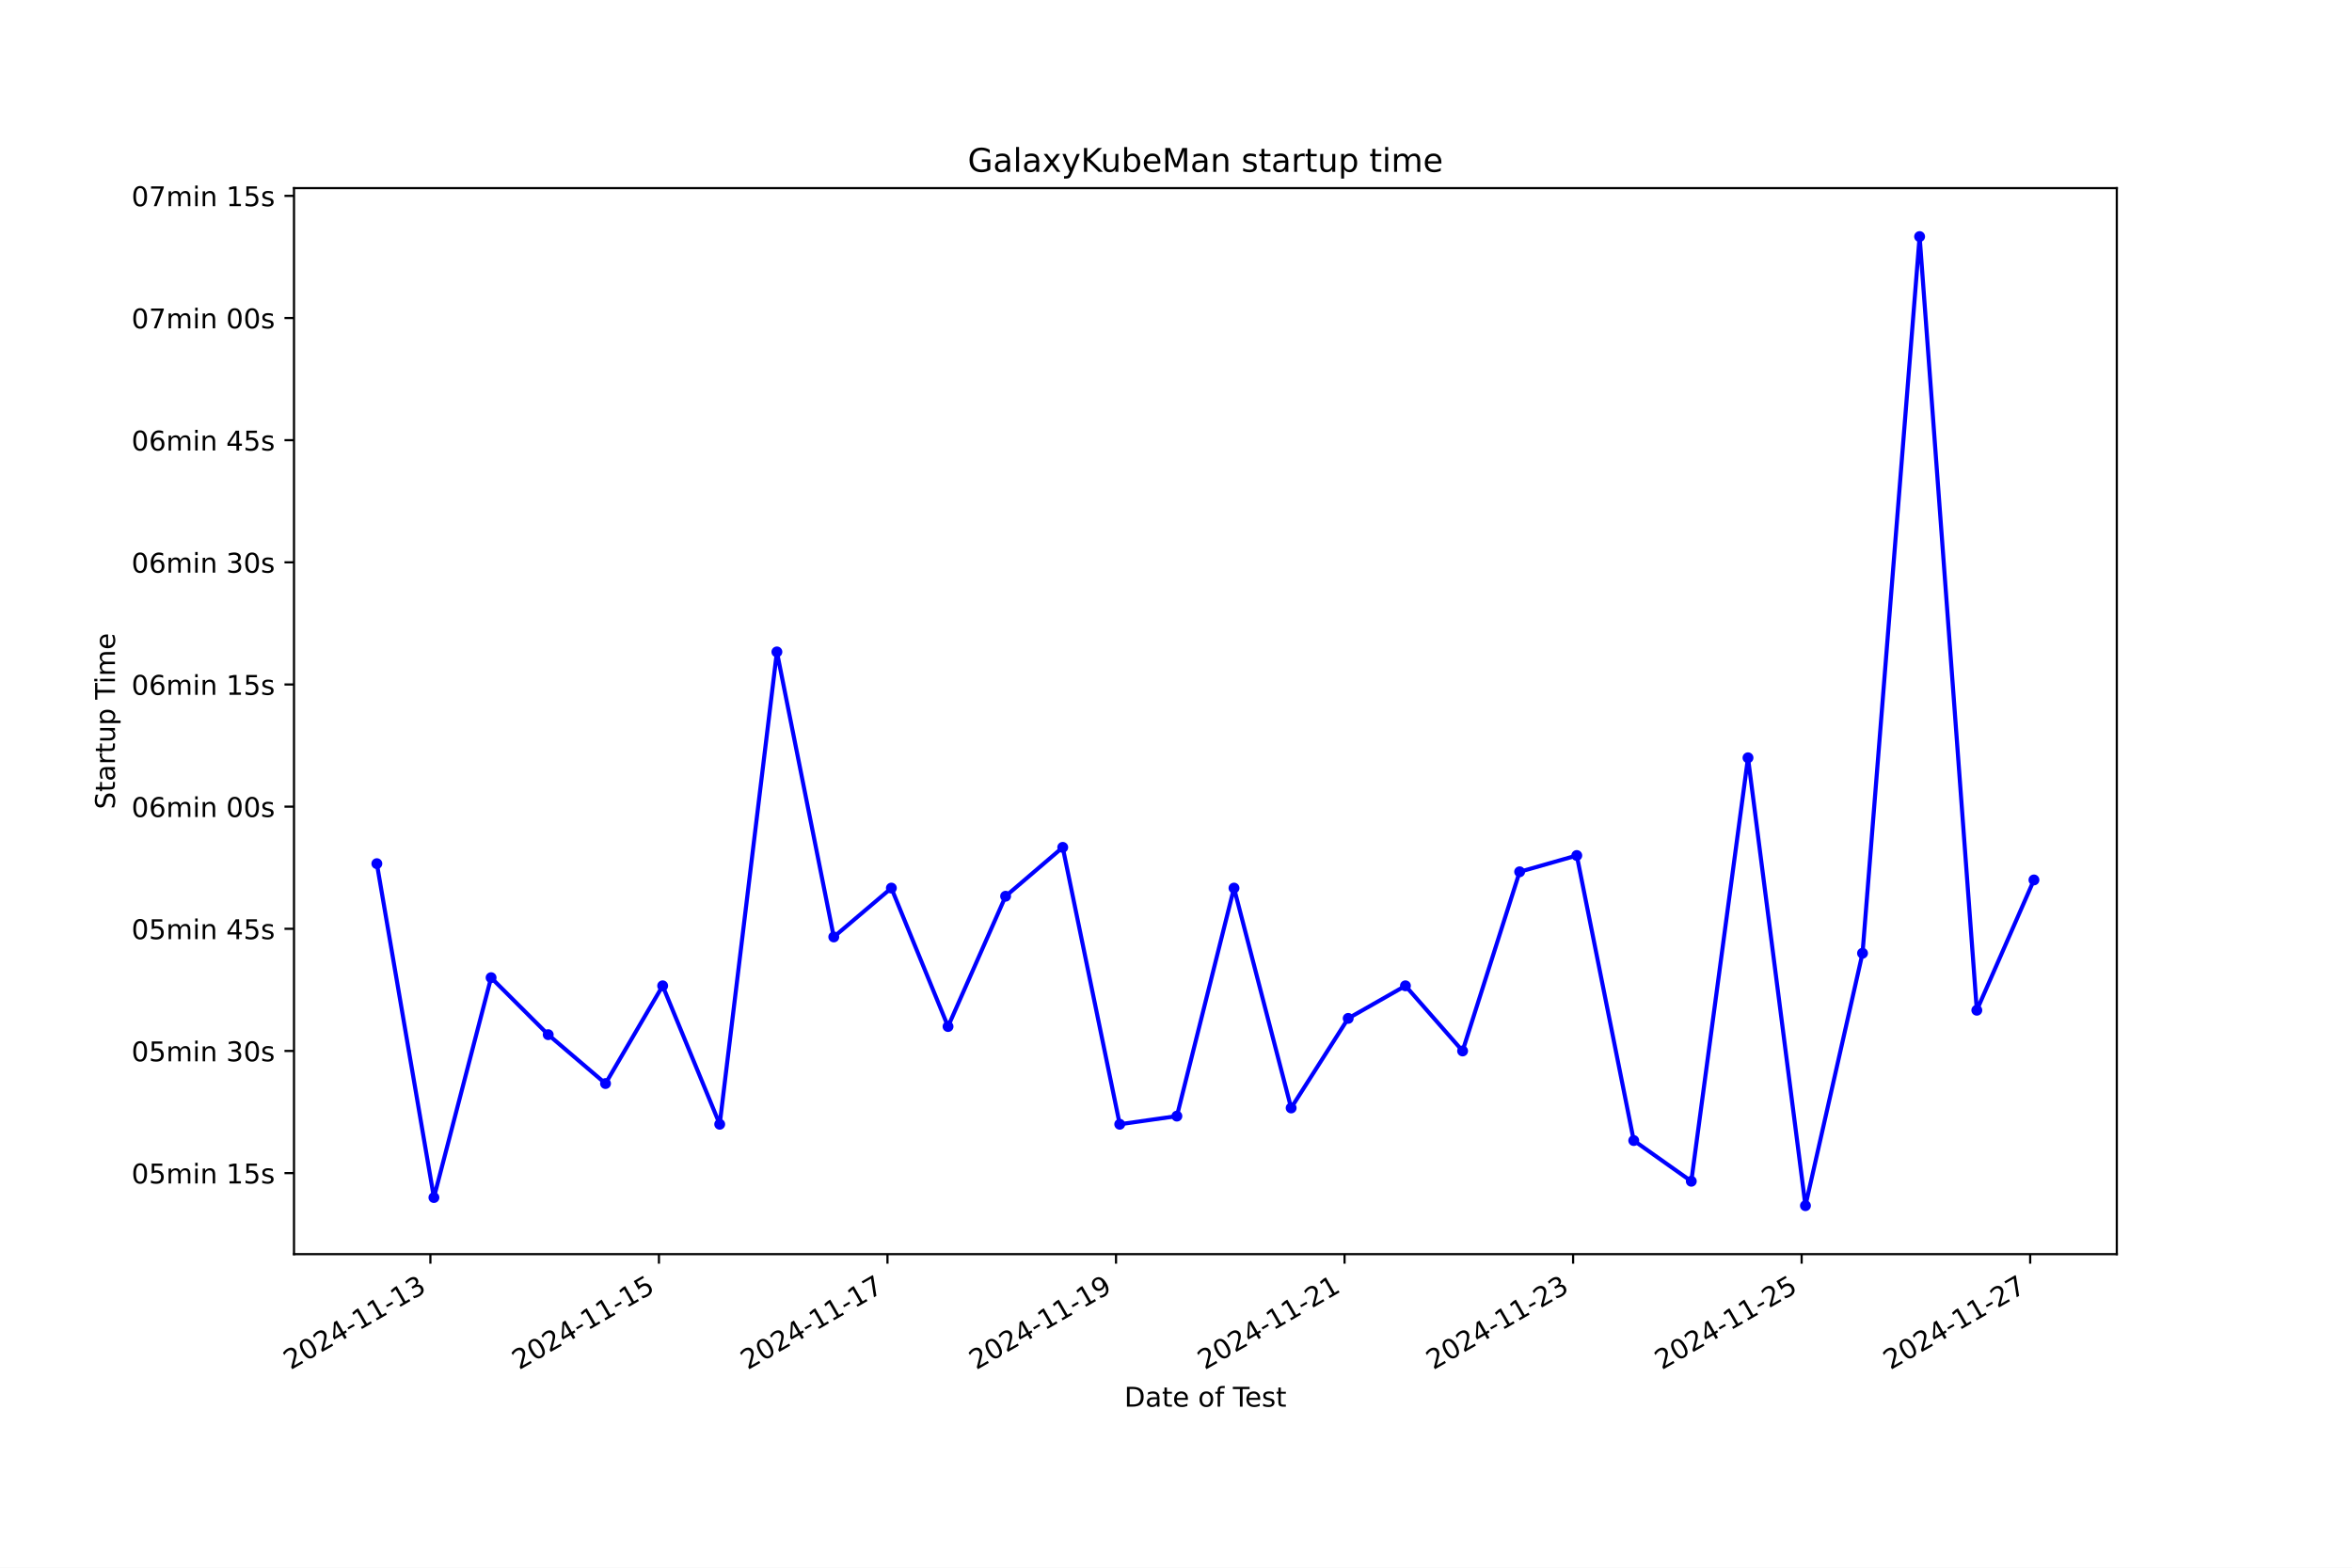
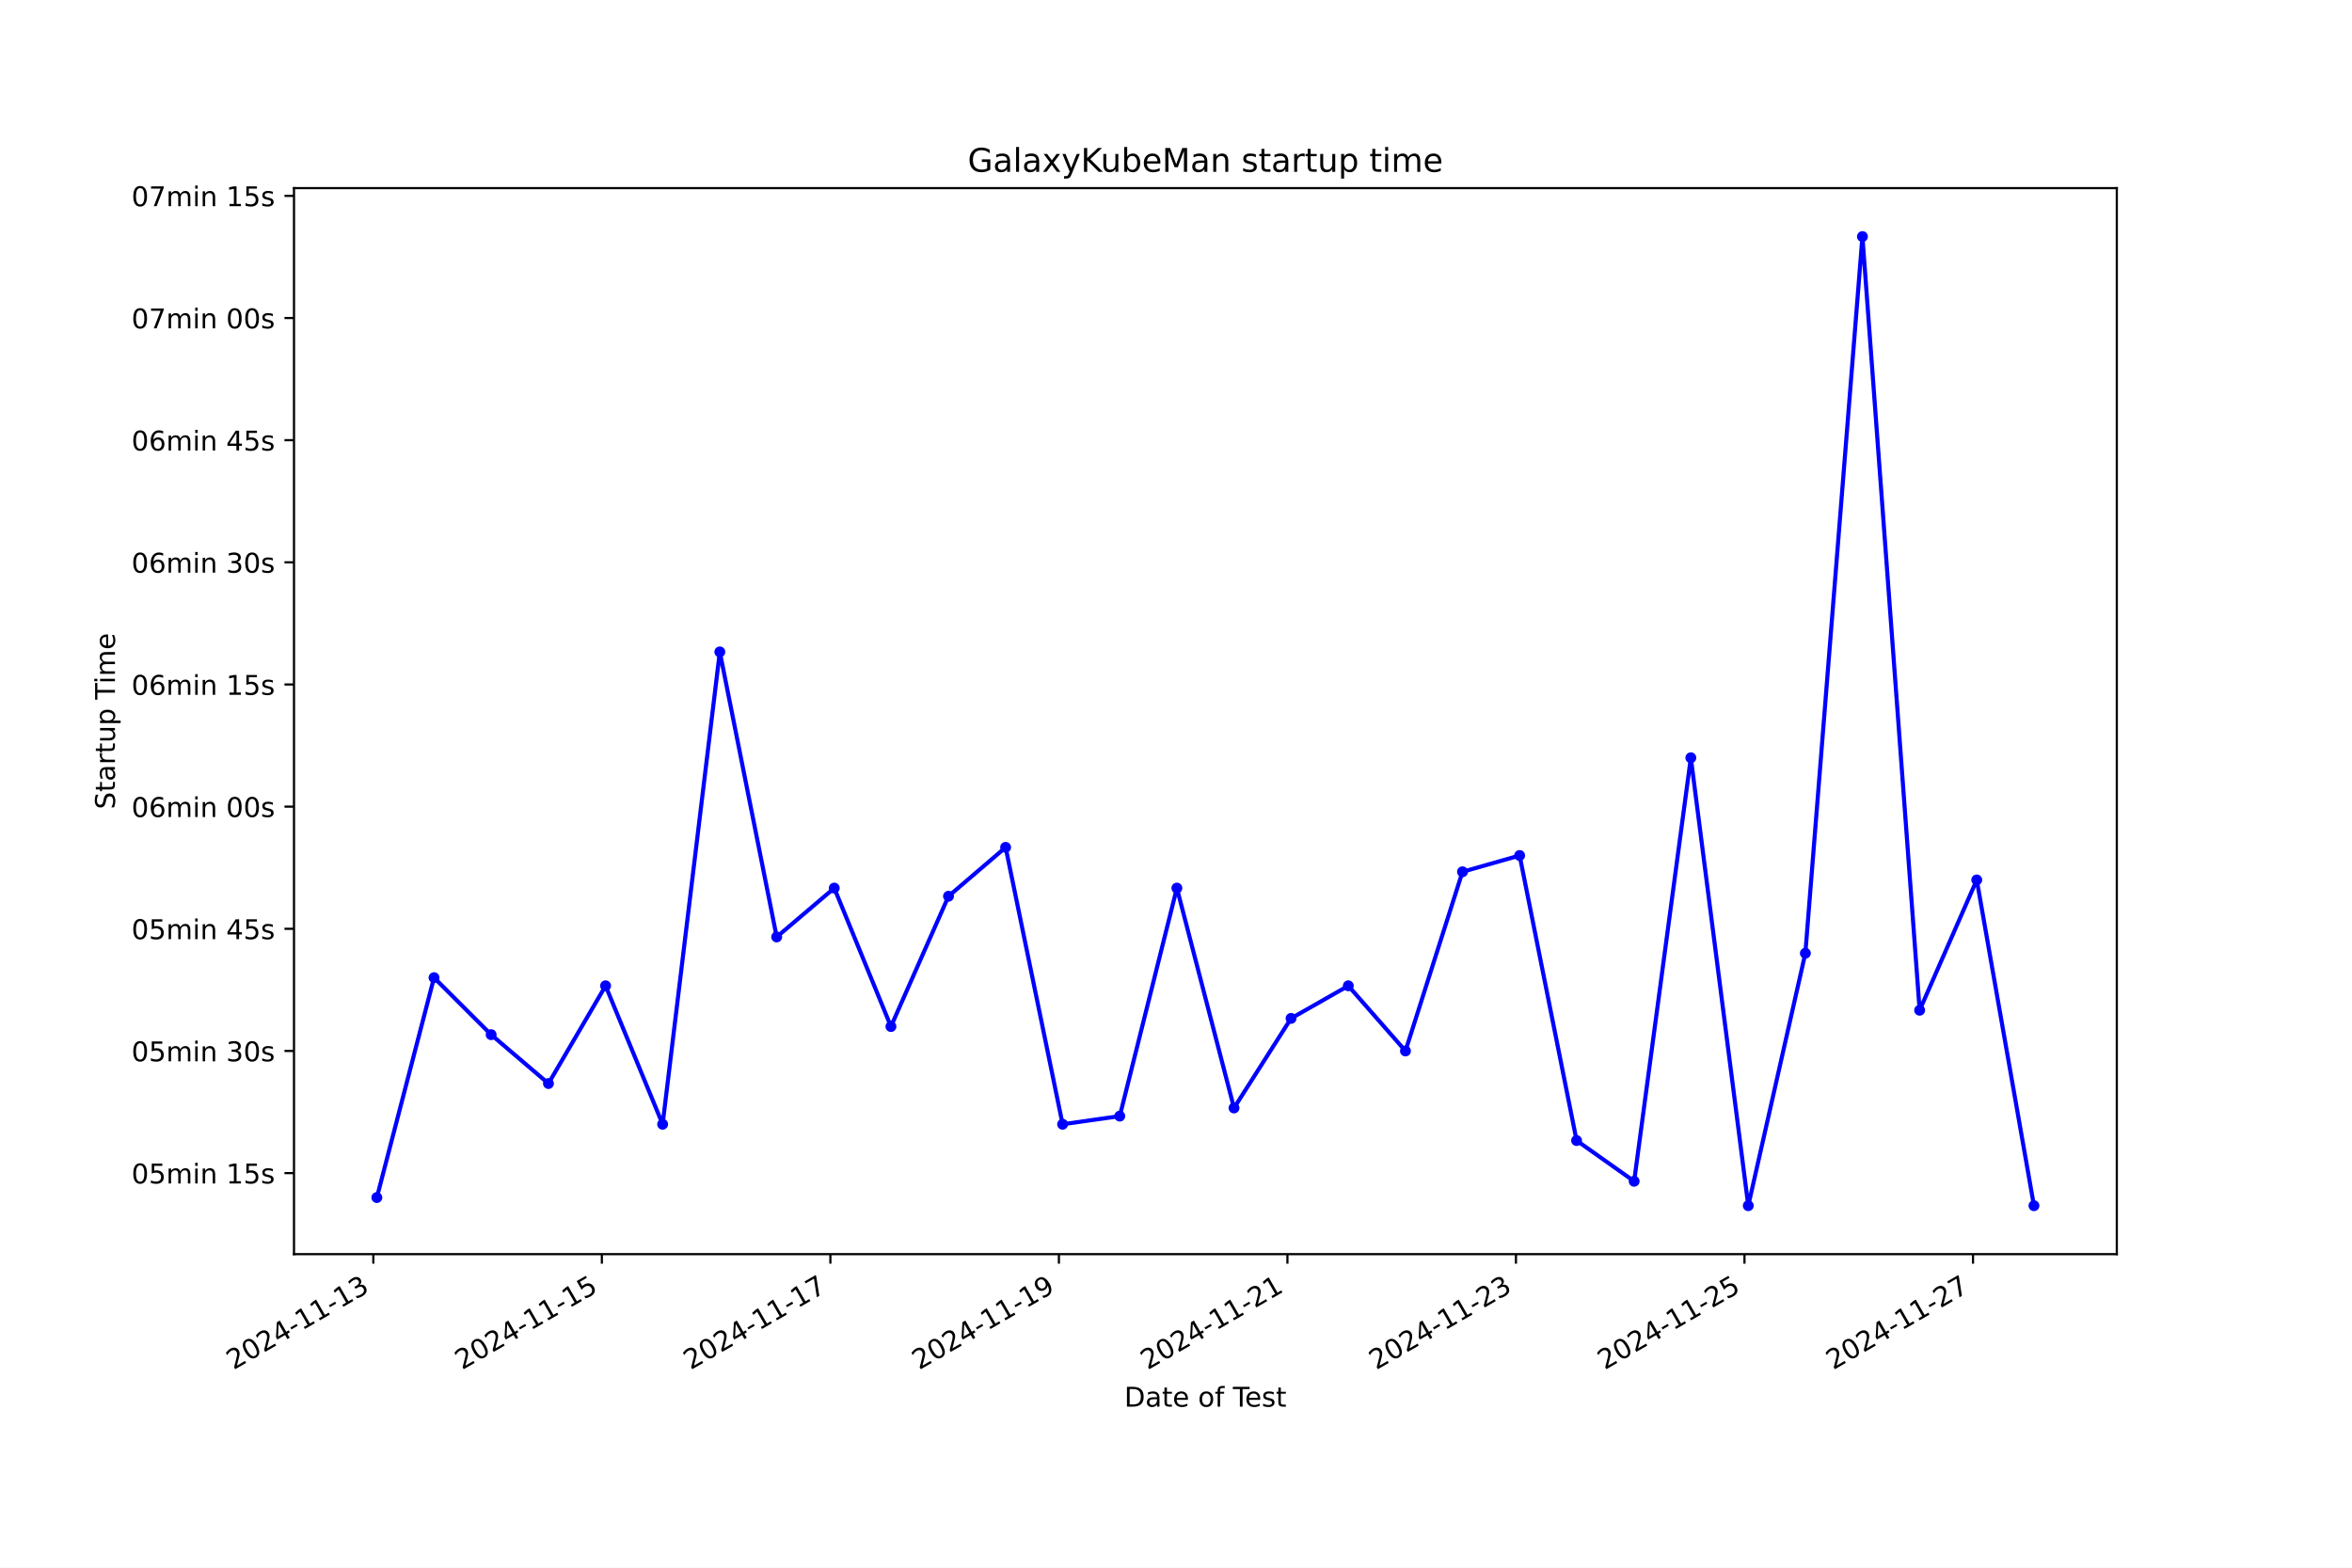
<svg xmlns="http://www.w3.org/2000/svg" xmlns:xlink="http://www.w3.org/1999/xlink" width="864pt" height="576pt" viewBox="0 0 864 576" version="1.1">
  <defs>
    <style type="text/css">*{stroke-linejoin: round; stroke-linecap: butt}</style>
  </defs>
  <g id="figure_1">
    <g id="patch_1">
      <path d="M 0 576  L 864 576  L 864 0  L 0 0  z " style="fill: #ffffff" />
    </g>
    <g id="axes_1">
      <g id="patch_2">
        <path d="M 108 460.8  L 777.6 460.8  L 777.6 69.12  L 108 69.12  z " style="fill: #ffffff" />
      </g>
      <g id="matplotlib.axis_1">
        <g id="xtick_1">
          <g id="line2d_1">
            <defs>
-               <path id="m3ddf5bacac" d="M 0 0  L 0 3.5  " style="stroke: #000000; stroke-width: 0.8" />
+               <path id="mf346ae27c7" d="M 0 0  L 0 3.5  " style="stroke: #000000; stroke-width: 0.8" />
            </defs>
            <g>
-               <use xlink:href="#m3ddf5bacac" x="158.104" y="460.8" style="stroke: #000000; stroke-width: 0.8" />
+               <use xlink:href="#mf346ae27c7" x="137.143" y="460.8" style="stroke: #000000; stroke-width: 0.8" />
            </g>
          </g>
          <g id="text_1">
-             <g transform="translate(106.7344 503.4383) rotate(-30) scale(0.1 -0.1)">
+             <g transform="translate(85.77369 503.4383) rotate(-30) scale(0.1 -0.1)">
              <defs>
                <path id="DejaVuSans-32" d="M 1228 531  L 3431 531  L 3431 0  L 469 0  L 469 531  Q 828 903 1448 1529  Q 2069 2156 2228 2338  Q 2531 2678 2651 2914  Q 2772 3150 2772 3378  Q 2772 3750 2511 3984  Q 2250 4219 1831 4219  Q 1534 4219 1204 4116  Q 875 4013 500 3803  L 500 4441  Q 881 4594 1212 4672  Q 1544 4750 1819 4750  Q 2544 4750 2975 4387  Q 3406 4025 3406 3419  Q 3406 3131 3298 2873  Q 3191 2616 2906 2266  Q 2828 2175 2409 1742  Q 1991 1309 1228 531  z " transform="scale(0.015625)" />
                <path id="DejaVuSans-30" d="M 2034 4250  Q 1547 4250 1301 3770  Q 1056 3291 1056 2328  Q 1056 1369 1301 889  Q 1547 409 2034 409  Q 2525 409 2770 889  Q 3016 1369 3016 2328  Q 3016 3291 2770 3770  Q 2525 4250 2034 4250  z M 2034 4750  Q 2819 4750 3233 4129  Q 3647 3509 3647 2328  Q 3647 1150 3233 529  Q 2819 -91 2034 -91  Q 1250 -91 836 529  Q 422 1150 422 2328  Q 422 3509 836 4129  Q 1250 4750 2034 4750  z " transform="scale(0.015625)" />
                <path id="DejaVuSans-34" d="M 2419 4116  L 825 1625  L 2419 1625  L 2419 4116  z M 2253 4666  L 3047 4666  L 3047 1625  L 3713 1625  L 3713 1100  L 3047 1100  L 3047 0  L 2419 0  L 2419 1100  L 313 1100  L 313 1709  L 2253 4666  z " transform="scale(0.015625)" />
                <path id="DejaVuSans-2d" d="M 313 2009  L 1997 2009  L 1997 1497  L 313 1497  L 313 2009  z " transform="scale(0.015625)" />
                <path id="DejaVuSans-31" d="M 794 531  L 1825 531  L 1825 4091  L 703 3866  L 703 4441  L 1819 4666  L 2450 4666  L 2450 531  L 3481 531  L 3481 0  L 794 0  L 794 531  z " transform="scale(0.015625)" />
                <path id="DejaVuSans-33" d="M 2597 2516  Q 3050 2419 3304 2112  Q 3559 1806 3559 1356  Q 3559 666 3084 287  Q 2609 -91 1734 -91  Q 1441 -91 1130 -33  Q 819 25 488 141  L 488 750  Q 750 597 1062 519  Q 1375 441 1716 441  Q 2309 441 2620 675  Q 2931 909 2931 1356  Q 2931 1769 2642 2001  Q 2353 2234 1838 2234  L 1294 2234  L 1294 2753  L 1863 2753  Q 2328 2753 2575 2939  Q 2822 3125 2822 3475  Q 2822 3834 2567 4026  Q 2313 4219 1838 4219  Q 1578 4219 1281 4162  Q 984 4106 628 3988  L 628 4550  Q 988 4650 1302 4700  Q 1616 4750 1894 4750  Q 2613 4750 3031 4423  Q 3450 4097 3450 3541  Q 3450 3153 3228 2886  Q 3006 2619 2597 2516  z " transform="scale(0.015625)" />
              </defs>
              <use xlink:href="#DejaVuSans-32" />
              <use xlink:href="#DejaVuSans-30" x="63.623" />
              <use xlink:href="#DejaVuSans-32" x="127.246" />
              <use xlink:href="#DejaVuSans-34" x="190.869" />
              <use xlink:href="#DejaVuSans-2d" x="254.492" />
              <use xlink:href="#DejaVuSans-31" x="290.576" />
              <use xlink:href="#DejaVuSans-31" x="354.199" />
              <use xlink:href="#DejaVuSans-2d" x="417.822" />
              <use xlink:href="#DejaVuSans-31" x="453.906" />
              <use xlink:href="#DejaVuSans-33" x="517.529" />
            </g>
          </g>
        </g>
        <g id="xtick_2">
          <g id="line2d_2">
            <g>
-               <use xlink:href="#m3ddf5bacac" x="242.058" y="460.8" style="stroke: #000000; stroke-width: 0.8" />
+               <use xlink:href="#mf346ae27c7" x="221.091" y="460.8" style="stroke: #000000; stroke-width: 0.8" />
            </g>
          </g>
          <g id="text_2">
-             <g transform="translate(190.6886 503.4383) rotate(-30) scale(0.1 -0.1)">
+             <g transform="translate(169.7212 503.4383) rotate(-30) scale(0.1 -0.1)">
              <defs>
                <path id="DejaVuSans-35" d="M 691 4666  L 3169 4666  L 3169 4134  L 1269 4134  L 1269 2991  Q 1406 3038 1543 3061  Q 1681 3084 1819 3084  Q 2600 3084 3056 2656  Q 3513 2228 3513 1497  Q 3513 744 3044 326  Q 2575 -91 1722 -91  Q 1428 -91 1123 -41  Q 819 9 494 109  L 494 744  Q 775 591 1075 516  Q 1375 441 1709 441  Q 2250 441 2565 725  Q 2881 1009 2881 1497  Q 2881 1984 2565 2268  Q 2250 2553 1709 2553  Q 1456 2553 1204 2497  Q 953 2441 691 2322  L 691 4666  z " transform="scale(0.015625)" />
              </defs>
              <use xlink:href="#DejaVuSans-32" />
              <use xlink:href="#DejaVuSans-30" x="63.623" />
              <use xlink:href="#DejaVuSans-32" x="127.246" />
              <use xlink:href="#DejaVuSans-34" x="190.869" />
              <use xlink:href="#DejaVuSans-2d" x="254.492" />
              <use xlink:href="#DejaVuSans-31" x="290.576" />
              <use xlink:href="#DejaVuSans-31" x="354.199" />
              <use xlink:href="#DejaVuSans-2d" x="417.822" />
              <use xlink:href="#DejaVuSans-31" x="453.906" />
              <use xlink:href="#DejaVuSans-35" x="517.529" />
            </g>
          </g>
        </g>
        <g id="xtick_3">
          <g id="line2d_3">
            <g>
-               <use xlink:href="#m3ddf5bacac" x="326.012" y="460.8" style="stroke: #000000; stroke-width: 0.8" />
+               <use xlink:href="#mf346ae27c7" x="305.038" y="460.8" style="stroke: #000000; stroke-width: 0.8" />
            </g>
          </g>
          <g id="text_3">
-             <g transform="translate(274.6427 503.4383) rotate(-30) scale(0.1 -0.1)">
+             <g transform="translate(253.6687 503.4383) rotate(-30) scale(0.1 -0.1)">
              <defs>
                <path id="DejaVuSans-37" d="M 525 4666  L 3525 4666  L 3525 4397  L 1831 0  L 1172 0  L 2766 4134  L 525 4134  L 525 4666  z " transform="scale(0.015625)" />
              </defs>
              <use xlink:href="#DejaVuSans-32" />
              <use xlink:href="#DejaVuSans-30" x="63.623" />
              <use xlink:href="#DejaVuSans-32" x="127.246" />
              <use xlink:href="#DejaVuSans-34" x="190.869" />
              <use xlink:href="#DejaVuSans-2d" x="254.492" />
              <use xlink:href="#DejaVuSans-31" x="290.576" />
              <use xlink:href="#DejaVuSans-31" x="354.199" />
              <use xlink:href="#DejaVuSans-2d" x="417.822" />
              <use xlink:href="#DejaVuSans-31" x="453.906" />
              <use xlink:href="#DejaVuSans-37" x="517.529" />
            </g>
          </g>
        </g>
        <g id="xtick_4">
          <g id="line2d_4">
            <g>
-               <use xlink:href="#m3ddf5bacac" x="409.966" y="460.8" style="stroke: #000000; stroke-width: 0.8" />
+               <use xlink:href="#mf346ae27c7" x="388.986" y="460.8" style="stroke: #000000; stroke-width: 0.8" />
            </g>
          </g>
          <g id="text_4">
-             <g transform="translate(358.5969 503.4383) rotate(-30) scale(0.1 -0.1)">
+             <g transform="translate(337.6162 503.4383) rotate(-30) scale(0.1 -0.1)">
              <defs>
                <path id="DejaVuSans-39" d="M 703 97  L 703 672  Q 941 559 1184 500  Q 1428 441 1663 441  Q 2288 441 2617 861  Q 2947 1281 2994 2138  Q 2813 1869 2534 1725  Q 2256 1581 1919 1581  Q 1219 1581 811 2004  Q 403 2428 403 3163  Q 403 3881 828 4315  Q 1253 4750 1959 4750  Q 2769 4750 3195 4129  Q 3622 3509 3622 2328  Q 3622 1225 3098 567  Q 2575 -91 1691 -91  Q 1453 -91 1209 -44  Q 966 3 703 97  z M 1959 2075  Q 2384 2075 2632 2365  Q 2881 2656 2881 3163  Q 2881 3666 2632 3958  Q 2384 4250 1959 4250  Q 1534 4250 1286 3958  Q 1038 3666 1038 3163  Q 1038 2656 1286 2365  Q 1534 2075 1959 2075  z " transform="scale(0.015625)" />
              </defs>
              <use xlink:href="#DejaVuSans-32" />
              <use xlink:href="#DejaVuSans-30" x="63.623" />
              <use xlink:href="#DejaVuSans-32" x="127.246" />
              <use xlink:href="#DejaVuSans-34" x="190.869" />
              <use xlink:href="#DejaVuSans-2d" x="254.492" />
              <use xlink:href="#DejaVuSans-31" x="290.576" />
              <use xlink:href="#DejaVuSans-31" x="354.199" />
              <use xlink:href="#DejaVuSans-2d" x="417.822" />
              <use xlink:href="#DejaVuSans-31" x="453.906" />
              <use xlink:href="#DejaVuSans-39" x="517.529" />
            </g>
          </g>
        </g>
        <g id="xtick_5">
          <g id="line2d_5">
            <g>
-               <use xlink:href="#m3ddf5bacac" x="493.92" y="460.8" style="stroke: #000000; stroke-width: 0.8" />
+               <use xlink:href="#mf346ae27c7" x="472.933" y="460.8" style="stroke: #000000; stroke-width: 0.8" />
            </g>
          </g>
          <g id="text_5">
-             <g transform="translate(442.551 503.4383) rotate(-30) scale(0.1 -0.1)">
+             <g transform="translate(421.5637 503.4383) rotate(-30) scale(0.1 -0.1)">
              <use xlink:href="#DejaVuSans-32" />
              <use xlink:href="#DejaVuSans-30" x="63.623" />
              <use xlink:href="#DejaVuSans-32" x="127.246" />
              <use xlink:href="#DejaVuSans-34" x="190.869" />
              <use xlink:href="#DejaVuSans-2d" x="254.492" />
              <use xlink:href="#DejaVuSans-31" x="290.576" />
              <use xlink:href="#DejaVuSans-31" x="354.199" />
              <use xlink:href="#DejaVuSans-2d" x="417.822" />
              <use xlink:href="#DejaVuSans-32" x="453.906" />
              <use xlink:href="#DejaVuSans-31" x="517.529" />
            </g>
          </g>
        </g>
        <g id="xtick_6">
          <g id="line2d_6">
            <g>
-               <use xlink:href="#m3ddf5bacac" x="577.875" y="460.8" style="stroke: #000000; stroke-width: 0.8" />
+               <use xlink:href="#mf346ae27c7" x="556.881" y="460.8" style="stroke: #000000; stroke-width: 0.8" />
            </g>
          </g>
          <g id="text_6">
-             <g transform="translate(526.5051 503.4383) rotate(-30) scale(0.1 -0.1)">
+             <g transform="translate(505.5112 503.4383) rotate(-30) scale(0.1 -0.1)">
              <use xlink:href="#DejaVuSans-32" />
              <use xlink:href="#DejaVuSans-30" x="63.623" />
              <use xlink:href="#DejaVuSans-32" x="127.246" />
              <use xlink:href="#DejaVuSans-34" x="190.869" />
              <use xlink:href="#DejaVuSans-2d" x="254.492" />
              <use xlink:href="#DejaVuSans-31" x="290.576" />
              <use xlink:href="#DejaVuSans-31" x="354.199" />
              <use xlink:href="#DejaVuSans-2d" x="417.822" />
              <use xlink:href="#DejaVuSans-32" x="453.906" />
              <use xlink:href="#DejaVuSans-33" x="517.529" />
            </g>
          </g>
        </g>
        <g id="xtick_7">
          <g id="line2d_7">
            <g>
-               <use xlink:href="#m3ddf5bacac" x="661.829" y="460.8" style="stroke: #000000; stroke-width: 0.8" />
+               <use xlink:href="#mf346ae27c7" x="640.828" y="460.8" style="stroke: #000000; stroke-width: 0.8" />
            </g>
          </g>
          <g id="text_7">
-             <g transform="translate(610.4593 503.4383) rotate(-30) scale(0.1 -0.1)">
+             <g transform="translate(589.4587 503.4383) rotate(-30) scale(0.1 -0.1)">
              <use xlink:href="#DejaVuSans-32" />
              <use xlink:href="#DejaVuSans-30" x="63.623" />
              <use xlink:href="#DejaVuSans-32" x="127.246" />
              <use xlink:href="#DejaVuSans-34" x="190.869" />
              <use xlink:href="#DejaVuSans-2d" x="254.492" />
              <use xlink:href="#DejaVuSans-31" x="290.576" />
              <use xlink:href="#DejaVuSans-31" x="354.199" />
              <use xlink:href="#DejaVuSans-2d" x="417.822" />
              <use xlink:href="#DejaVuSans-32" x="453.906" />
              <use xlink:href="#DejaVuSans-35" x="517.529" />
            </g>
          </g>
        </g>
        <g id="xtick_8">
          <g id="line2d_8">
            <g>
-               <use xlink:href="#m3ddf5bacac" x="745.783" y="460.8" style="stroke: #000000; stroke-width: 0.8" />
+               <use xlink:href="#mf346ae27c7" x="724.776" y="460.8" style="stroke: #000000; stroke-width: 0.8" />
            </g>
          </g>
          <g id="text_8">
-             <g transform="translate(694.4134 503.4383) rotate(-30) scale(0.1 -0.1)">
+             <g transform="translate(673.4062 503.4383) rotate(-30) scale(0.1 -0.1)">
              <use xlink:href="#DejaVuSans-32" />
              <use xlink:href="#DejaVuSans-30" x="63.623" />
              <use xlink:href="#DejaVuSans-32" x="127.246" />
              <use xlink:href="#DejaVuSans-34" x="190.869" />
              <use xlink:href="#DejaVuSans-2d" x="254.492" />
              <use xlink:href="#DejaVuSans-31" x="290.576" />
              <use xlink:href="#DejaVuSans-31" x="354.199" />
              <use xlink:href="#DejaVuSans-2d" x="417.822" />
              <use xlink:href="#DejaVuSans-32" x="453.906" />
              <use xlink:href="#DejaVuSans-37" x="517.529" />
            </g>
          </g>
        </g>
        <g id="text_9">
          <g transform="translate(413.0063 516.8378) scale(0.1 -0.1)">
            <defs>
              <path id="DejaVuSans-44" d="M 1259 4147  L 1259 519  L 2022 519  Q 2988 519 3436 956  Q 3884 1394 3884 2338  Q 3884 3275 3436 3711  Q 2988 4147 2022 4147  L 1259 4147  z M 628 4666  L 1925 4666  Q 3281 4666 3915 4102  Q 4550 3538 4550 2338  Q 4550 1131 3912 565  Q 3275 0 1925 0  L 628 0  L 628 4666  z " transform="scale(0.015625)" />
              <path id="DejaVuSans-61" d="M 2194 1759  Q 1497 1759 1228 1600  Q 959 1441 959 1056  Q 959 750 1161 570  Q 1363 391 1709 391  Q 2188 391 2477 730  Q 2766 1069 2766 1631  L 2766 1759  L 2194 1759  z M 3341 1997  L 3341 0  L 2766 0  L 2766 531  Q 2569 213 2275 61  Q 1981 -91 1556 -91  Q 1019 -91 701 211  Q 384 513 384 1019  Q 384 1609 779 1909  Q 1175 2209 1959 2209  L 2766 2209  L 2766 2266  Q 2766 2663 2505 2880  Q 2244 3097 1772 3097  Q 1472 3097 1187 3025  Q 903 2953 641 2809  L 641 3341  Q 956 3463 1253 3523  Q 1550 3584 1831 3584  Q 2591 3584 2966 3190  Q 3341 2797 3341 1997  z " transform="scale(0.015625)" />
              <path id="DejaVuSans-74" d="M 1172 4494  L 1172 3500  L 2356 3500  L 2356 3053  L 1172 3053  L 1172 1153  Q 1172 725 1289 603  Q 1406 481 1766 481  L 2356 481  L 2356 0  L 1766 0  Q 1100 0 847 248  Q 594 497 594 1153  L 594 3053  L 172 3053  L 172 3500  L 594 3500  L 594 4494  L 1172 4494  z " transform="scale(0.015625)" />
              <path id="DejaVuSans-65" d="M 3597 1894  L 3597 1613  L 953 1613  Q 991 1019 1311 708  Q 1631 397 2203 397  Q 2534 397 2845 478  Q 3156 559 3463 722  L 3463 178  Q 3153 47 2828 -22  Q 2503 -91 2169 -91  Q 1331 -91 842 396  Q 353 884 353 1716  Q 353 2575 817 3079  Q 1281 3584 2069 3584  Q 2775 3584 3186 3129  Q 3597 2675 3597 1894  z M 3022 2063  Q 3016 2534 2758 2815  Q 2500 3097 2075 3097  Q 1594 3097 1305 2825  Q 1016 2553 972 2059  L 3022 2063  z " transform="scale(0.015625)" />
              <path id="DejaVuSans-20" transform="scale(0.015625)" />
              <path id="DejaVuSans-6f" d="M 1959 3097  Q 1497 3097 1228 2736  Q 959 2375 959 1747  Q 959 1119 1226 758  Q 1494 397 1959 397  Q 2419 397 2687 759  Q 2956 1122 2956 1747  Q 2956 2369 2687 2733  Q 2419 3097 1959 3097  z M 1959 3584  Q 2709 3584 3137 3096  Q 3566 2609 3566 1747  Q 3566 888 3137 398  Q 2709 -91 1959 -91  Q 1206 -91 779 398  Q 353 888 353 1747  Q 353 2609 779 3096  Q 1206 3584 1959 3584  z " transform="scale(0.015625)" />
              <path id="DejaVuSans-66" d="M 2375 4863  L 2375 4384  L 1825 4384  Q 1516 4384 1395 4259  Q 1275 4134 1275 3809  L 1275 3500  L 2222 3500  L 2222 3053  L 1275 3053  L 1275 0  L 697 0  L 697 3053  L 147 3053  L 147 3500  L 697 3500  L 697 3744  Q 697 4328 969 4595  Q 1241 4863 1831 4863  L 2375 4863  z " transform="scale(0.015625)" />
              <path id="DejaVuSans-54" d="M -19 4666  L 3928 4666  L 3928 4134  L 2272 4134  L 2272 0  L 1638 0  L 1638 4134  L -19 4134  L -19 4666  z " transform="scale(0.015625)" />
              <path id="DejaVuSans-73" d="M 2834 3397  L 2834 2853  Q 2591 2978 2328 3040  Q 2066 3103 1784 3103  Q 1356 3103 1142 2972  Q 928 2841 928 2578  Q 928 2378 1081 2264  Q 1234 2150 1697 2047  L 1894 2003  Q 2506 1872 2764 1633  Q 3022 1394 3022 966  Q 3022 478 2636 193  Q 2250 -91 1575 -91  Q 1294 -91 989 -36  Q 684 19 347 128  L 347 722  Q 666 556 975 473  Q 1284 391 1588 391  Q 1994 391 2212 530  Q 2431 669 2431 922  Q 2431 1156 2273 1281  Q 2116 1406 1581 1522  L 1381 1569  Q 847 1681 609 1914  Q 372 2147 372 2553  Q 372 3047 722 3315  Q 1072 3584 1716 3584  Q 2034 3584 2315 3537  Q 2597 3491 2834 3397  z " transform="scale(0.015625)" />
            </defs>
            <use xlink:href="#DejaVuSans-44" />
            <use xlink:href="#DejaVuSans-61" x="77.002" />
            <use xlink:href="#DejaVuSans-74" x="138.281" />
            <use xlink:href="#DejaVuSans-65" x="177.49" />
            <use xlink:href="#DejaVuSans-20" x="239.014" />
            <use xlink:href="#DejaVuSans-6f" x="270.801" />
            <use xlink:href="#DejaVuSans-66" x="331.982" />
            <use xlink:href="#DejaVuSans-20" x="367.188" />
            <use xlink:href="#DejaVuSans-54" x="398.975" />
            <use xlink:href="#DejaVuSans-65" x="443.059" />
            <use xlink:href="#DejaVuSans-73" x="504.582" />
            <use xlink:href="#DejaVuSans-74" x="556.682" />
          </g>
        </g>
      </g>
      <g id="matplotlib.axis_2">
        <g id="ytick_1">
          <g id="line2d_9">
            <defs>
-               <path id="mf4e4e0c9ab" d="M 0 0  L -3.5 0  " style="stroke: #000000; stroke-width: 0.8" />
+               <path id="m6e664a6b57" d="M 0 0  L -3.5 0  " style="stroke: #000000; stroke-width: 0.8" />
            </defs>
            <g>
-               <use xlink:href="#mf4e4e0c9ab" x="108" y="431.028" style="stroke: #000000; stroke-width: 0.8" />
+               <use xlink:href="#m6e664a6b57" x="108" y="431.028" style="stroke: #000000; stroke-width: 0.8" />
            </g>
          </g>
          <g id="text_10">
            <g transform="translate(48.30625 434.8268) scale(0.1 -0.1)">
              <defs>
                <path id="DejaVuSans-6d" d="M 3328 2828  Q 3544 3216 3844 3400  Q 4144 3584 4550 3584  Q 5097 3584 5394 3201  Q 5691 2819 5691 2113  L 5691 0  L 5113 0  L 5113 2094  Q 5113 2597 4934 2840  Q 4756 3084 4391 3084  Q 3944 3084 3684 2787  Q 3425 2491 3425 1978  L 3425 0  L 2847 0  L 2847 2094  Q 2847 2600 2669 2842  Q 2491 3084 2119 3084  Q 1678 3084 1418 2786  Q 1159 2488 1159 1978  L 1159 0  L 581 0  L 581 3500  L 1159 3500  L 1159 2956  Q 1356 3278 1631 3431  Q 1906 3584 2284 3584  Q 2666 3584 2933 3390  Q 3200 3197 3328 2828  z " transform="scale(0.015625)" />
                <path id="DejaVuSans-69" d="M 603 3500  L 1178 3500  L 1178 0  L 603 0  L 603 3500  z M 603 4863  L 1178 4863  L 1178 4134  L 603 4134  L 603 4863  z " transform="scale(0.015625)" />
                <path id="DejaVuSans-6e" d="M 3513 2113  L 3513 0  L 2938 0  L 2938 2094  Q 2938 2591 2744 2837  Q 2550 3084 2163 3084  Q 1697 3084 1428 2787  Q 1159 2491 1159 1978  L 1159 0  L 581 0  L 581 3500  L 1159 3500  L 1159 2956  Q 1366 3272 1645 3428  Q 1925 3584 2291 3584  Q 2894 3584 3203 3211  Q 3513 2838 3513 2113  z " transform="scale(0.015625)" />
              </defs>
              <use xlink:href="#DejaVuSans-30" />
              <use xlink:href="#DejaVuSans-35" x="63.623" />
              <use xlink:href="#DejaVuSans-6d" x="127.246" />
              <use xlink:href="#DejaVuSans-69" x="224.658" />
              <use xlink:href="#DejaVuSans-6e" x="252.441" />
              <use xlink:href="#DejaVuSans-20" x="315.82" />
              <use xlink:href="#DejaVuSans-31" x="347.607" />
              <use xlink:href="#DejaVuSans-35" x="411.23" />
              <use xlink:href="#DejaVuSans-73" x="474.854" />
            </g>
          </g>
        </g>
        <g id="ytick_2">
          <g id="line2d_10">
            <g>
-               <use xlink:href="#mf4e4e0c9ab" x="108" y="386.144" style="stroke: #000000; stroke-width: 0.8" />
+               <use xlink:href="#m6e664a6b57" x="108" y="386.144" style="stroke: #000000; stroke-width: 0.8" />
            </g>
          </g>
          <g id="text_11">
            <g transform="translate(48.30625 389.9436) scale(0.1 -0.1)">
              <use xlink:href="#DejaVuSans-30" />
              <use xlink:href="#DejaVuSans-35" x="63.623" />
              <use xlink:href="#DejaVuSans-6d" x="127.246" />
              <use xlink:href="#DejaVuSans-69" x="224.658" />
              <use xlink:href="#DejaVuSans-6e" x="252.441" />
              <use xlink:href="#DejaVuSans-20" x="315.82" />
              <use xlink:href="#DejaVuSans-33" x="347.607" />
              <use xlink:href="#DejaVuSans-30" x="411.23" />
              <use xlink:href="#DejaVuSans-73" x="474.854" />
            </g>
          </g>
        </g>
        <g id="ytick_3">
          <g id="line2d_11">
            <g>
-               <use xlink:href="#mf4e4e0c9ab" x="108" y="341.261" style="stroke: #000000; stroke-width: 0.8" />
+               <use xlink:href="#m6e664a6b57" x="108" y="341.261" style="stroke: #000000; stroke-width: 0.8" />
            </g>
          </g>
          <g id="text_12">
            <g transform="translate(48.30625 345.0605) scale(0.1 -0.1)">
              <use xlink:href="#DejaVuSans-30" />
              <use xlink:href="#DejaVuSans-35" x="63.623" />
              <use xlink:href="#DejaVuSans-6d" x="127.246" />
              <use xlink:href="#DejaVuSans-69" x="224.658" />
              <use xlink:href="#DejaVuSans-6e" x="252.441" />
              <use xlink:href="#DejaVuSans-20" x="315.82" />
              <use xlink:href="#DejaVuSans-34" x="347.607" />
              <use xlink:href="#DejaVuSans-35" x="411.23" />
              <use xlink:href="#DejaVuSans-73" x="474.854" />
            </g>
          </g>
        </g>
        <g id="ytick_4">
          <g id="line2d_12">
            <g>
-               <use xlink:href="#mf4e4e0c9ab" x="108" y="296.378" style="stroke: #000000; stroke-width: 0.8" />
+               <use xlink:href="#m6e664a6b57" x="108" y="296.378" style="stroke: #000000; stroke-width: 0.8" />
            </g>
          </g>
          <g id="text_13">
            <g transform="translate(48.30625 300.1774) scale(0.1 -0.1)">
              <defs>
                <path id="DejaVuSans-36" d="M 2113 2584  Q 1688 2584 1439 2293  Q 1191 2003 1191 1497  Q 1191 994 1439 701  Q 1688 409 2113 409  Q 2538 409 2786 701  Q 3034 994 3034 1497  Q 3034 2003 2786 2293  Q 2538 2584 2113 2584  z M 3366 4563  L 3366 3988  Q 3128 4100 2886 4159  Q 2644 4219 2406 4219  Q 1781 4219 1451 3797  Q 1122 3375 1075 2522  Q 1259 2794 1537 2939  Q 1816 3084 2150 3084  Q 2853 3084 3261 2657  Q 3669 2231 3669 1497  Q 3669 778 3244 343  Q 2819 -91 2113 -91  Q 1303 -91 875 529  Q 447 1150 447 2328  Q 447 3434 972 4092  Q 1497 4750 2381 4750  Q 2619 4750 2861 4703  Q 3103 4656 3366 4563  z " transform="scale(0.015625)" />
              </defs>
              <use xlink:href="#DejaVuSans-30" />
              <use xlink:href="#DejaVuSans-36" x="63.623" />
              <use xlink:href="#DejaVuSans-6d" x="127.246" />
              <use xlink:href="#DejaVuSans-69" x="224.658" />
              <use xlink:href="#DejaVuSans-6e" x="252.441" />
              <use xlink:href="#DejaVuSans-20" x="315.82" />
              <use xlink:href="#DejaVuSans-30" x="347.607" />
              <use xlink:href="#DejaVuSans-30" x="411.23" />
              <use xlink:href="#DejaVuSans-73" x="474.854" />
            </g>
          </g>
        </g>
        <g id="ytick_5">
          <g id="line2d_13">
            <g>
-               <use xlink:href="#mf4e4e0c9ab" x="108" y="251.495" style="stroke: #000000; stroke-width: 0.8" />
+               <use xlink:href="#m6e664a6b57" x="108" y="251.495" style="stroke: #000000; stroke-width: 0.8" />
            </g>
          </g>
          <g id="text_14">
            <g transform="translate(48.30625 255.2943) scale(0.1 -0.1)">
              <use xlink:href="#DejaVuSans-30" />
              <use xlink:href="#DejaVuSans-36" x="63.623" />
              <use xlink:href="#DejaVuSans-6d" x="127.246" />
              <use xlink:href="#DejaVuSans-69" x="224.658" />
              <use xlink:href="#DejaVuSans-6e" x="252.441" />
              <use xlink:href="#DejaVuSans-20" x="315.82" />
              <use xlink:href="#DejaVuSans-31" x="347.607" />
              <use xlink:href="#DejaVuSans-35" x="411.23" />
              <use xlink:href="#DejaVuSans-73" x="474.854" />
            </g>
          </g>
        </g>
        <g id="ytick_6">
          <g id="line2d_14">
            <g>
-               <use xlink:href="#mf4e4e0c9ab" x="108" y="206.612" style="stroke: #000000; stroke-width: 0.8" />
+               <use xlink:href="#m6e664a6b57" x="108" y="206.612" style="stroke: #000000; stroke-width: 0.8" />
            </g>
          </g>
          <g id="text_15">
            <g transform="translate(48.30625 210.4112) scale(0.1 -0.1)">
              <use xlink:href="#DejaVuSans-30" />
              <use xlink:href="#DejaVuSans-36" x="63.623" />
              <use xlink:href="#DejaVuSans-6d" x="127.246" />
              <use xlink:href="#DejaVuSans-69" x="224.658" />
              <use xlink:href="#DejaVuSans-6e" x="252.441" />
              <use xlink:href="#DejaVuSans-20" x="315.82" />
              <use xlink:href="#DejaVuSans-33" x="347.607" />
              <use xlink:href="#DejaVuSans-30" x="411.23" />
              <use xlink:href="#DejaVuSans-73" x="474.854" />
            </g>
          </g>
        </g>
        <g id="ytick_7">
          <g id="line2d_15">
            <g>
-               <use xlink:href="#mf4e4e0c9ab" x="108" y="161.729" style="stroke: #000000; stroke-width: 0.8" />
+               <use xlink:href="#m6e664a6b57" x="108" y="161.729" style="stroke: #000000; stroke-width: 0.8" />
            </g>
          </g>
          <g id="text_16">
            <g transform="translate(48.30625 165.528) scale(0.1 -0.1)">
              <use xlink:href="#DejaVuSans-30" />
              <use xlink:href="#DejaVuSans-36" x="63.623" />
              <use xlink:href="#DejaVuSans-6d" x="127.246" />
              <use xlink:href="#DejaVuSans-69" x="224.658" />
              <use xlink:href="#DejaVuSans-6e" x="252.441" />
              <use xlink:href="#DejaVuSans-20" x="315.82" />
              <use xlink:href="#DejaVuSans-34" x="347.607" />
              <use xlink:href="#DejaVuSans-35" x="411.23" />
              <use xlink:href="#DejaVuSans-73" x="474.854" />
            </g>
          </g>
        </g>
        <g id="ytick_8">
          <g id="line2d_16">
            <g>
-               <use xlink:href="#mf4e4e0c9ab" x="108" y="116.846" style="stroke: #000000; stroke-width: 0.8" />
+               <use xlink:href="#m6e664a6b57" x="108" y="116.846" style="stroke: #000000; stroke-width: 0.8" />
            </g>
          </g>
          <g id="text_17">
            <g transform="translate(48.30625 120.6449) scale(0.1 -0.1)">
              <use xlink:href="#DejaVuSans-30" />
              <use xlink:href="#DejaVuSans-37" x="63.623" />
              <use xlink:href="#DejaVuSans-6d" x="127.246" />
              <use xlink:href="#DejaVuSans-69" x="224.658" />
              <use xlink:href="#DejaVuSans-6e" x="252.441" />
              <use xlink:href="#DejaVuSans-20" x="315.82" />
              <use xlink:href="#DejaVuSans-30" x="347.607" />
              <use xlink:href="#DejaVuSans-30" x="411.23" />
              <use xlink:href="#DejaVuSans-73" x="474.854" />
            </g>
          </g>
        </g>
        <g id="ytick_9">
          <g id="line2d_17">
            <g>
-               <use xlink:href="#mf4e4e0c9ab" x="108" y="71.963" style="stroke: #000000; stroke-width: 0.8" />
+               <use xlink:href="#m6e664a6b57" x="108" y="71.963" style="stroke: #000000; stroke-width: 0.8" />
            </g>
          </g>
          <g id="text_18">
            <g transform="translate(48.30625 75.76182) scale(0.1 -0.1)">
              <use xlink:href="#DejaVuSans-30" />
              <use xlink:href="#DejaVuSans-37" x="63.623" />
              <use xlink:href="#DejaVuSans-6d" x="127.246" />
              <use xlink:href="#DejaVuSans-69" x="224.658" />
              <use xlink:href="#DejaVuSans-6e" x="252.441" />
              <use xlink:href="#DejaVuSans-20" x="315.82" />
              <use xlink:href="#DejaVuSans-31" x="347.607" />
              <use xlink:href="#DejaVuSans-35" x="411.23" />
              <use xlink:href="#DejaVuSans-73" x="474.854" />
            </g>
          </g>
        </g>
        <g id="text_19">
          <g transform="translate(42.22656 297.3397) rotate(-90) scale(0.1 -0.1)">
            <defs>
              <path id="DejaVuSans-53" d="M 3425 4513  L 3425 3897  Q 3066 4069 2747 4153  Q 2428 4238 2131 4238  Q 1616 4238 1336 4038  Q 1056 3838 1056 3469  Q 1056 3159 1242 3001  Q 1428 2844 1947 2747  L 2328 2669  Q 3034 2534 3370 2195  Q 3706 1856 3706 1288  Q 3706 609 3251 259  Q 2797 -91 1919 -91  Q 1588 -91 1214 -16  Q 841 59 441 206  L 441 856  Q 825 641 1194 531  Q 1563 422 1919 422  Q 2459 422 2753 634  Q 3047 847 3047 1241  Q 3047 1584 2836 1778  Q 2625 1972 2144 2069  L 1759 2144  Q 1053 2284 737 2584  Q 422 2884 422 3419  Q 422 4038 858 4394  Q 1294 4750 2059 4750  Q 2388 4750 2728 4690  Q 3069 4631 3425 4513  z " transform="scale(0.015625)" />
              <path id="DejaVuSans-72" d="M 2631 2963  Q 2534 3019 2420 3045  Q 2306 3072 2169 3072  Q 1681 3072 1420 2755  Q 1159 2438 1159 1844  L 1159 0  L 581 0  L 581 3500  L 1159 3500  L 1159 2956  Q 1341 3275 1631 3429  Q 1922 3584 2338 3584  Q 2397 3584 2469 3576  Q 2541 3569 2628 3553  L 2631 2963  z " transform="scale(0.015625)" />
              <path id="DejaVuSans-75" d="M 544 1381  L 544 3500  L 1119 3500  L 1119 1403  Q 1119 906 1312 657  Q 1506 409 1894 409  Q 2359 409 2629 706  Q 2900 1003 2900 1516  L 2900 3500  L 3475 3500  L 3475 0  L 2900 0  L 2900 538  Q 2691 219 2414 64  Q 2138 -91 1772 -91  Q 1169 -91 856 284  Q 544 659 544 1381  z M 1991 3584  L 1991 3584  z " transform="scale(0.015625)" />
              <path id="DejaVuSans-70" d="M 1159 525  L 1159 -1331  L 581 -1331  L 581 3500  L 1159 3500  L 1159 2969  Q 1341 3281 1617 3432  Q 1894 3584 2278 3584  Q 2916 3584 3314 3078  Q 3713 2572 3713 1747  Q 3713 922 3314 415  Q 2916 -91 2278 -91  Q 1894 -91 1617 61  Q 1341 213 1159 525  z M 3116 1747  Q 3116 2381 2855 2742  Q 2594 3103 2138 3103  Q 1681 3103 1420 2742  Q 1159 2381 1159 1747  Q 1159 1113 1420 752  Q 1681 391 2138 391  Q 2594 391 2855 752  Q 3116 1113 3116 1747  z " transform="scale(0.015625)" />
            </defs>
            <use xlink:href="#DejaVuSans-53" />
            <use xlink:href="#DejaVuSans-74" x="63.477" />
            <use xlink:href="#DejaVuSans-61" x="102.686" />
            <use xlink:href="#DejaVuSans-72" x="163.965" />
            <use xlink:href="#DejaVuSans-74" x="205.078" />
            <use xlink:href="#DejaVuSans-75" x="244.287" />
            <use xlink:href="#DejaVuSans-70" x="307.666" />
            <use xlink:href="#DejaVuSans-20" x="371.143" />
            <use xlink:href="#DejaVuSans-54" x="402.93" />
            <use xlink:href="#DejaVuSans-69" x="460.889" />
            <use xlink:href="#DejaVuSans-6d" x="488.672" />
            <use xlink:href="#DejaVuSans-65" x="586.084" />
          </g>
        </g>
      </g>
      <g id="line2d_18">
-         <path d="M 747.164 323.308  L 726.181 371.183  L 705.164 86.924  L 684.195 350.238  L 663.226 442.996  L 642.124 278.425  L 621.295 434.02  L 600.153 419.059  L 579.227 314.331  L 558.238 320.316  L 537.284 386.144  L 516.283 362.207  L 495.259 374.176  L 474.298 407.09  L 453.305 326.3  L 432.325 410.082  L 411.33 413.074  L 390.393 311.339  L 369.406 329.292  L 348.26 377.168  L 327.442 326.3  L 306.287 344.254  L 285.391 239.526  L 264.383 413.074  L 243.425 362.207  L 222.436 398.113  L 201.385 380.16  L 180.405 359.215  L 159.397 440.004  L 138.436 317.324  " clip-path="url(#pe325b34696)" style="fill: none; stroke: #0000ff; stroke-width: 1.5; stroke-linecap: square" />
+         <path d="M 747.164 442.996  L 726.156 323.308  L 705.176 371.183  L 684.16 86.924  L 663.192 350.238  L 642.225 442.996  L 621.125 278.425  L 600.298 434.02  L 579.157 419.059  L 558.233 314.331  L 537.245 320.316  L 516.293 386.144  L 495.294 362.207  L 474.272 374.176  L 453.312 407.09  L 432.321 326.3  L 411.343 410.082  L 390.349 413.074  L 369.414 311.339  L 348.429 329.292  L 327.284 377.168  L 306.468 326.3  L 285.315 344.254  L 264.42 239.526  L 243.414 413.074  L 222.458 362.207  L 201.47 398.113  L 180.421 380.16  L 159.443 359.215  L 138.436 440.004  " clip-path="url(#peda10b03ca)" style="fill: none; stroke: #0000ff; stroke-width: 1.5; stroke-linecap: square" />
        <defs>
-           <path id="m3aa885035b" d="M 0 1.5  C 0.398 1.5 0.779 1.342 1.061 1.061  C 1.342 0.779 1.5 0.398 1.5 0  C 1.5 -0.398 1.342 -0.779 1.061 -1.061  C 0.779 -1.342 0.398 -1.5 0 -1.5  C -0.398 -1.5 -0.779 -1.342 -1.061 -1.061  C -1.342 -0.779 -1.5 -0.398 -1.5 0  C -1.5 0.398 -1.342 0.779 -1.061 1.061  C -0.779 1.342 -0.398 1.5 0 1.5  z " style="stroke: #0000ff" />
+           <path id="m5483541622" d="M 0 1.5  C 0.398 1.5 0.779 1.342 1.061 1.061  C 1.342 0.779 1.5 0.398 1.5 0  C 1.5 -0.398 1.342 -0.779 1.061 -1.061  C 0.779 -1.342 0.398 -1.5 0 -1.5  C -0.398 -1.5 -0.779 -1.342 -1.061 -1.061  C -1.342 -0.779 -1.5 -0.398 -1.5 0  C -1.5 0.398 -1.342 0.779 -1.061 1.061  C -0.779 1.342 -0.398 1.5 0 1.5  z " style="stroke: #0000ff" />
        </defs>
-         <g clip-path="url(#pe325b34696)">
-           <use xlink:href="#m3aa885035b" x="747.164" y="323.308" style="fill: #0000ff; stroke: #0000ff" />
-           <use xlink:href="#m3aa885035b" x="726.181" y="371.183" style="fill: #0000ff; stroke: #0000ff" />
-           <use xlink:href="#m3aa885035b" x="705.164" y="86.924" style="fill: #0000ff; stroke: #0000ff" />
-           <use xlink:href="#m3aa885035b" x="684.195" y="350.238" style="fill: #0000ff; stroke: #0000ff" />
-           <use xlink:href="#m3aa885035b" x="663.226" y="442.996" style="fill: #0000ff; stroke: #0000ff" />
-           <use xlink:href="#m3aa885035b" x="642.124" y="278.425" style="fill: #0000ff; stroke: #0000ff" />
-           <use xlink:href="#m3aa885035b" x="621.295" y="434.02" style="fill: #0000ff; stroke: #0000ff" />
-           <use xlink:href="#m3aa885035b" x="600.153" y="419.059" style="fill: #0000ff; stroke: #0000ff" />
-           <use xlink:href="#m3aa885035b" x="579.227" y="314.331" style="fill: #0000ff; stroke: #0000ff" />
-           <use xlink:href="#m3aa885035b" x="558.238" y="320.316" style="fill: #0000ff; stroke: #0000ff" />
-           <use xlink:href="#m3aa885035b" x="537.284" y="386.144" style="fill: #0000ff; stroke: #0000ff" />
-           <use xlink:href="#m3aa885035b" x="516.283" y="362.207" style="fill: #0000ff; stroke: #0000ff" />
-           <use xlink:href="#m3aa885035b" x="495.259" y="374.176" style="fill: #0000ff; stroke: #0000ff" />
-           <use xlink:href="#m3aa885035b" x="474.298" y="407.09" style="fill: #0000ff; stroke: #0000ff" />
-           <use xlink:href="#m3aa885035b" x="453.305" y="326.3" style="fill: #0000ff; stroke: #0000ff" />
-           <use xlink:href="#m3aa885035b" x="432.325" y="410.082" style="fill: #0000ff; stroke: #0000ff" />
-           <use xlink:href="#m3aa885035b" x="411.33" y="413.074" style="fill: #0000ff; stroke: #0000ff" />
-           <use xlink:href="#m3aa885035b" x="390.393" y="311.339" style="fill: #0000ff; stroke: #0000ff" />
-           <use xlink:href="#m3aa885035b" x="369.406" y="329.292" style="fill: #0000ff; stroke: #0000ff" />
-           <use xlink:href="#m3aa885035b" x="348.26" y="377.168" style="fill: #0000ff; stroke: #0000ff" />
-           <use xlink:href="#m3aa885035b" x="327.442" y="326.3" style="fill: #0000ff; stroke: #0000ff" />
-           <use xlink:href="#m3aa885035b" x="306.287" y="344.254" style="fill: #0000ff; stroke: #0000ff" />
-           <use xlink:href="#m3aa885035b" x="285.391" y="239.526" style="fill: #0000ff; stroke: #0000ff" />
-           <use xlink:href="#m3aa885035b" x="264.383" y="413.074" style="fill: #0000ff; stroke: #0000ff" />
-           <use xlink:href="#m3aa885035b" x="243.425" y="362.207" style="fill: #0000ff; stroke: #0000ff" />
-           <use xlink:href="#m3aa885035b" x="222.436" y="398.113" style="fill: #0000ff; stroke: #0000ff" />
-           <use xlink:href="#m3aa885035b" x="201.385" y="380.16" style="fill: #0000ff; stroke: #0000ff" />
-           <use xlink:href="#m3aa885035b" x="180.405" y="359.215" style="fill: #0000ff; stroke: #0000ff" />
-           <use xlink:href="#m3aa885035b" x="159.397" y="440.004" style="fill: #0000ff; stroke: #0000ff" />
-           <use xlink:href="#m3aa885035b" x="138.436" y="317.324" style="fill: #0000ff; stroke: #0000ff" />
+         <g clip-path="url(#peda10b03ca)">
+           <use xlink:href="#m5483541622" x="747.164" y="442.996" style="fill: #0000ff; stroke: #0000ff" />
+           <use xlink:href="#m5483541622" x="726.156" y="323.308" style="fill: #0000ff; stroke: #0000ff" />
+           <use xlink:href="#m5483541622" x="705.176" y="371.183" style="fill: #0000ff; stroke: #0000ff" />
+           <use xlink:href="#m5483541622" x="684.16" y="86.924" style="fill: #0000ff; stroke: #0000ff" />
+           <use xlink:href="#m5483541622" x="663.192" y="350.238" style="fill: #0000ff; stroke: #0000ff" />
+           <use xlink:href="#m5483541622" x="642.225" y="442.996" style="fill: #0000ff; stroke: #0000ff" />
+           <use xlink:href="#m5483541622" x="621.125" y="278.425" style="fill: #0000ff; stroke: #0000ff" />
+           <use xlink:href="#m5483541622" x="600.298" y="434.02" style="fill: #0000ff; stroke: #0000ff" />
+           <use xlink:href="#m5483541622" x="579.157" y="419.059" style="fill: #0000ff; stroke: #0000ff" />
+           <use xlink:href="#m5483541622" x="558.233" y="314.331" style="fill: #0000ff; stroke: #0000ff" />
+           <use xlink:href="#m5483541622" x="537.245" y="320.316" style="fill: #0000ff; stroke: #0000ff" />
+           <use xlink:href="#m5483541622" x="516.293" y="386.144" style="fill: #0000ff; stroke: #0000ff" />
+           <use xlink:href="#m5483541622" x="495.294" y="362.207" style="fill: #0000ff; stroke: #0000ff" />
+           <use xlink:href="#m5483541622" x="474.272" y="374.176" style="fill: #0000ff; stroke: #0000ff" />
+           <use xlink:href="#m5483541622" x="453.312" y="407.09" style="fill: #0000ff; stroke: #0000ff" />
+           <use xlink:href="#m5483541622" x="432.321" y="326.3" style="fill: #0000ff; stroke: #0000ff" />
+           <use xlink:href="#m5483541622" x="411.343" y="410.082" style="fill: #0000ff; stroke: #0000ff" />
+           <use xlink:href="#m5483541622" x="390.349" y="413.074" style="fill: #0000ff; stroke: #0000ff" />
+           <use xlink:href="#m5483541622" x="369.414" y="311.339" style="fill: #0000ff; stroke: #0000ff" />
+           <use xlink:href="#m5483541622" x="348.429" y="329.292" style="fill: #0000ff; stroke: #0000ff" />
+           <use xlink:href="#m5483541622" x="327.284" y="377.168" style="fill: #0000ff; stroke: #0000ff" />
+           <use xlink:href="#m5483541622" x="306.468" y="326.3" style="fill: #0000ff; stroke: #0000ff" />
+           <use xlink:href="#m5483541622" x="285.315" y="344.254" style="fill: #0000ff; stroke: #0000ff" />
+           <use xlink:href="#m5483541622" x="264.42" y="239.526" style="fill: #0000ff; stroke: #0000ff" />
+           <use xlink:href="#m5483541622" x="243.414" y="413.074" style="fill: #0000ff; stroke: #0000ff" />
+           <use xlink:href="#m5483541622" x="222.458" y="362.207" style="fill: #0000ff; stroke: #0000ff" />
+           <use xlink:href="#m5483541622" x="201.47" y="398.113" style="fill: #0000ff; stroke: #0000ff" />
+           <use xlink:href="#m5483541622" x="180.421" y="380.16" style="fill: #0000ff; stroke: #0000ff" />
+           <use xlink:href="#m5483541622" x="159.443" y="359.215" style="fill: #0000ff; stroke: #0000ff" />
+           <use xlink:href="#m5483541622" x="138.436" y="440.004" style="fill: #0000ff; stroke: #0000ff" />
        </g>
      </g>
      <g id="patch_3">
        <path d="M 108 460.8  L 108 69.12  " style="fill: none; stroke: #000000; stroke-width: 0.8; stroke-linejoin: miter; stroke-linecap: square" />
      </g>
      <g id="patch_4">
        <path d="M 777.6 460.8  L 777.6 69.12  " style="fill: none; stroke: #000000; stroke-width: 0.8; stroke-linejoin: miter; stroke-linecap: square" />
      </g>
      <g id="patch_5">
        <path d="M 108 460.8  L 777.6 460.8  " style="fill: none; stroke: #000000; stroke-width: 0.8; stroke-linejoin: miter; stroke-linecap: square" />
      </g>
      <g id="patch_6">
        <path d="M 108 69.12  L 777.6 69.12  " style="fill: none; stroke: #000000; stroke-width: 0.8; stroke-linejoin: miter; stroke-linecap: square" />
      </g>
      <g id="text_20">
        <g transform="translate(355.4794 63.12) scale(0.12 -0.12)">
          <defs>
            <path id="DejaVuSans-47" d="M 3809 666  L 3809 1919  L 2778 1919  L 2778 2438  L 4434 2438  L 4434 434  Q 4069 175 3628 42  Q 3188 -91 2688 -91  Q 1594 -91 976 548  Q 359 1188 359 2328  Q 359 3472 976 4111  Q 1594 4750 2688 4750  Q 3144 4750 3555 4637  Q 3966 4525 4313 4306  L 4313 3634  Q 3963 3931 3569 4081  Q 3175 4231 2741 4231  Q 1884 4231 1454 3753  Q 1025 3275 1025 2328  Q 1025 1384 1454 906  Q 1884 428 2741 428  Q 3075 428 3337 486  Q 3600 544 3809 666  z " transform="scale(0.015625)" />
            <path id="DejaVuSans-6c" d="M 603 4863  L 1178 4863  L 1178 0  L 603 0  L 603 4863  z " transform="scale(0.015625)" />
            <path id="DejaVuSans-78" d="M 3513 3500  L 2247 1797  L 3578 0  L 2900 0  L 1881 1375  L 863 0  L 184 0  L 1544 1831  L 300 3500  L 978 3500  L 1906 2253  L 2834 3500  L 3513 3500  z " transform="scale(0.015625)" />
            <path id="DejaVuSans-79" d="M 2059 -325  Q 1816 -950 1584 -1140  Q 1353 -1331 966 -1331  L 506 -1331  L 506 -850  L 844 -850  Q 1081 -850 1212 -737  Q 1344 -625 1503 -206  L 1606 56  L 191 3500  L 800 3500  L 1894 763  L 2988 3500  L 3597 3500  L 2059 -325  z " transform="scale(0.015625)" />
            <path id="DejaVuSans-4b" d="M 628 4666  L 1259 4666  L 1259 2694  L 3353 4666  L 4166 4666  L 1850 2491  L 4331 0  L 3500 0  L 1259 2247  L 1259 0  L 628 0  L 628 4666  z " transform="scale(0.015625)" />
            <path id="DejaVuSans-62" d="M 3116 1747  Q 3116 2381 2855 2742  Q 2594 3103 2138 3103  Q 1681 3103 1420 2742  Q 1159 2381 1159 1747  Q 1159 1113 1420 752  Q 1681 391 2138 391  Q 2594 391 2855 752  Q 3116 1113 3116 1747  z M 1159 2969  Q 1341 3281 1617 3432  Q 1894 3584 2278 3584  Q 2916 3584 3314 3078  Q 3713 2572 3713 1747  Q 3713 922 3314 415  Q 2916 -91 2278 -91  Q 1894 -91 1617 61  Q 1341 213 1159 525  L 1159 0  L 581 0  L 581 4863  L 1159 4863  L 1159 2969  z " transform="scale(0.015625)" />
            <path id="DejaVuSans-4d" d="M 628 4666  L 1569 4666  L 2759 1491  L 3956 4666  L 4897 4666  L 4897 0  L 4281 0  L 4281 4097  L 3078 897  L 2444 897  L 1241 4097  L 1241 0  L 628 0  L 628 4666  z " transform="scale(0.015625)" />
          </defs>
          <use xlink:href="#DejaVuSans-47" />
          <use xlink:href="#DejaVuSans-61" x="77.49" />
          <use xlink:href="#DejaVuSans-6c" x="138.77" />
          <use xlink:href="#DejaVuSans-61" x="166.553" />
          <use xlink:href="#DejaVuSans-78" x="227.832" />
          <use xlink:href="#DejaVuSans-79" x="287.012" />
          <use xlink:href="#DejaVuSans-4b" x="346.191" />
          <use xlink:href="#DejaVuSans-75" x="406.768" />
          <use xlink:href="#DejaVuSans-62" x="470.146" />
          <use xlink:href="#DejaVuSans-65" x="533.623" />
          <use xlink:href="#DejaVuSans-4d" x="595.146" />
          <use xlink:href="#DejaVuSans-61" x="681.426" />
          <use xlink:href="#DejaVuSans-6e" x="742.705" />
          <use xlink:href="#DejaVuSans-20" x="806.084" />
          <use xlink:href="#DejaVuSans-73" x="837.871" />
          <use xlink:href="#DejaVuSans-74" x="889.971" />
          <use xlink:href="#DejaVuSans-61" x="929.18" />
          <use xlink:href="#DejaVuSans-72" x="990.459" />
          <use xlink:href="#DejaVuSans-74" x="1031.572" />
          <use xlink:href="#DejaVuSans-75" x="1070.781" />
          <use xlink:href="#DejaVuSans-70" x="1134.16" />
          <use xlink:href="#DejaVuSans-20" x="1197.637" />
          <use xlink:href="#DejaVuSans-74" x="1229.424" />
          <use xlink:href="#DejaVuSans-69" x="1268.633" />
          <use xlink:href="#DejaVuSans-6d" x="1296.416" />
          <use xlink:href="#DejaVuSans-65" x="1393.828" />
        </g>
      </g>
    </g>
  </g>
  <defs>
-     <clipPath id="pe325b34696">
+     <clipPath id="peda10b03ca">
      <rect x="108" y="69.12" width="669.6" height="391.68" />
    </clipPath>
  </defs>
</svg>
